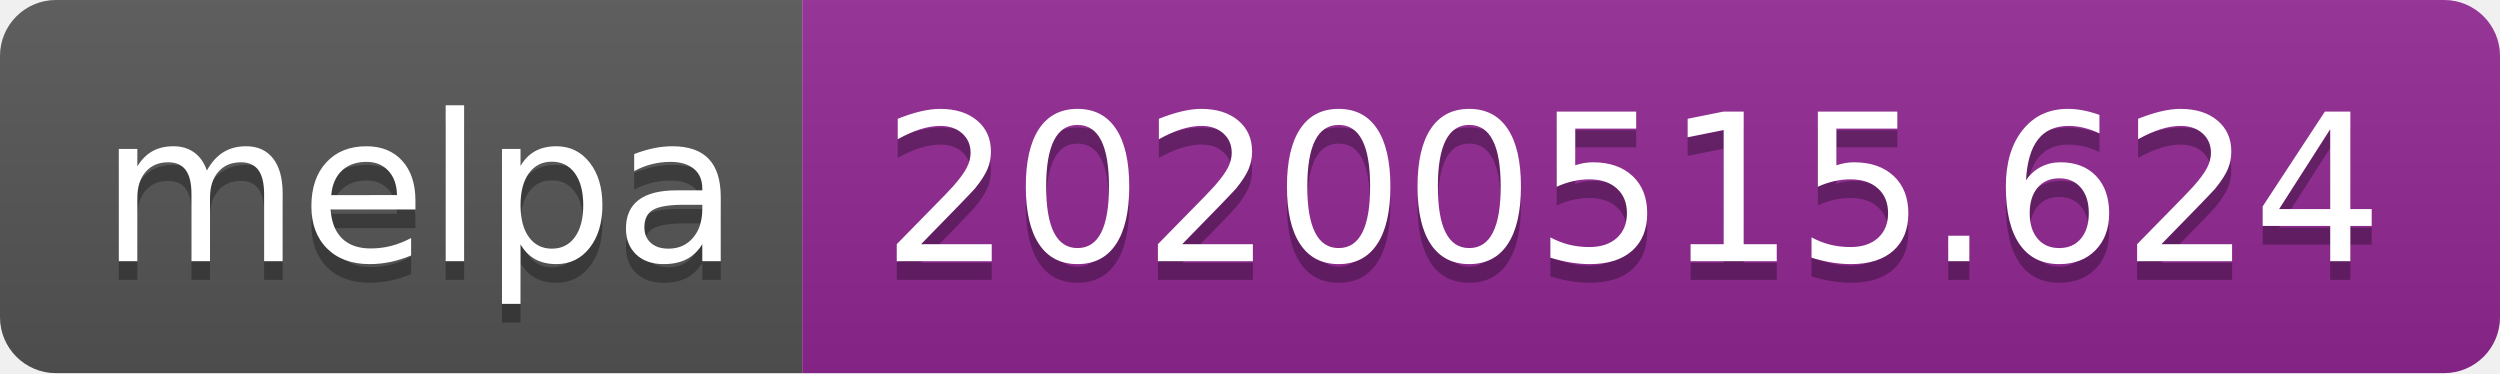
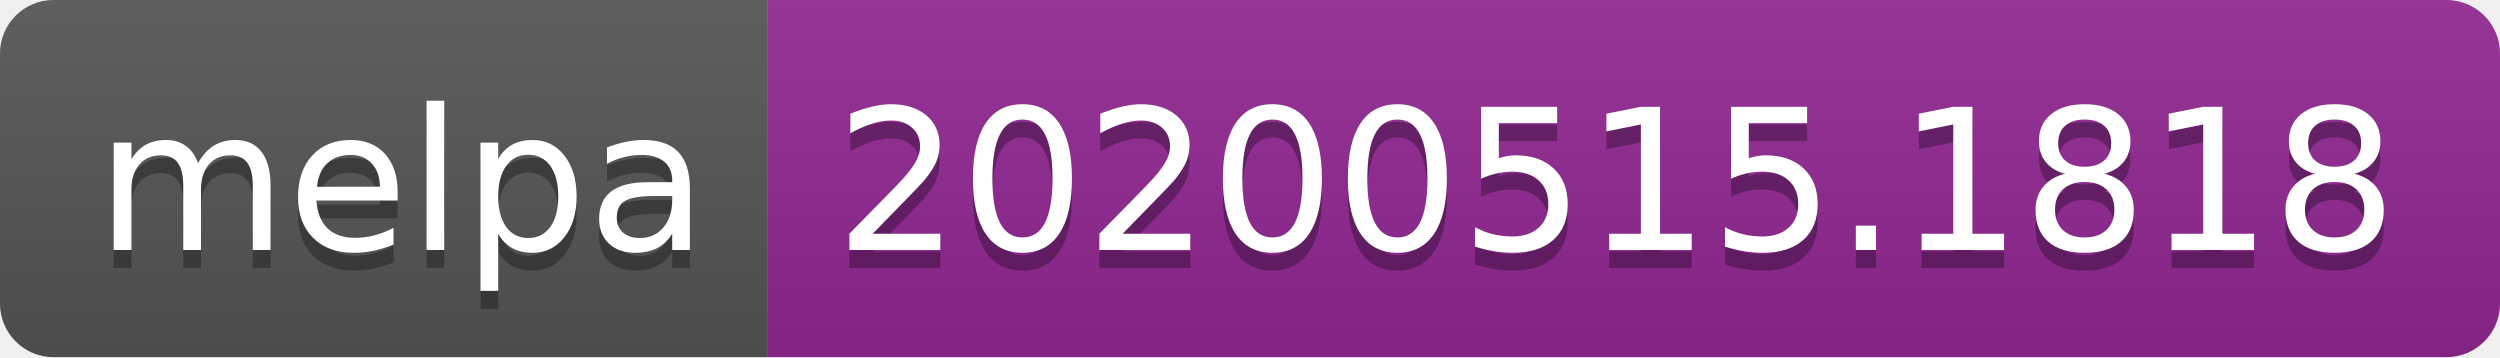
- <svg xmlns="http://www.w3.org/2000/svg" width="134" height="20">
+ <svg xmlns="http://www.w3.org/2000/svg" width="140" height="20">
  <linearGradient id="s" x2="0" y2="100%">
    <stop offset="0" stop-color="#bbb" stop-opacity=".1" />
    <stop offset="1" stop-opacity=".1" />
  </linearGradient>
  <clipPath id="r">
-     <rect width="134" height="20" rx="3" fill="#fff" />
+     <rect width="140" height="20" rx="3" fill="#fff" />
  </clipPath>
  <g clip-path="url(#r)">
    <rect width="43" height="20" fill="#555" />
-     <rect x="43" width="91" height="20" fill="#922793" />
-     <rect width="134" height="20" fill="url(#s)" />
+     <rect x="43" width="97" height="20" fill="#922793" />
+     <rect width="140" height="20" fill="url(#s)" />
  </g>
  <g fill="#fff" text-anchor="middle" font-family="Verdana,Geneva,DejaVu Sans,sans-serif" text-rendering="geometricPrecision" font-size="110">
    <text x="225" y="150" fill="#010101" fill-opacity=".3" transform="scale(.1)" textLength="330">melpa</text>
    <text x="225" y="140" transform="scale(.1)" textLength="330">melpa</text>
-     <text x="875" y="150" fill="#010101" fill-opacity=".3" transform="scale(.1)" textLength="810">20200515.624</text>
-     <text x="875" y="140" transform="scale(.1)" textLength="810">20200515.624</text>
+     <text x="905" y="150" fill="#010101" fill-opacity=".3" transform="scale(.1)" textLength="870">20200515.1818</text>
+     <text x="905" y="140" transform="scale(.1)" textLength="870">20200515.1818</text>
  </g>
</svg>
